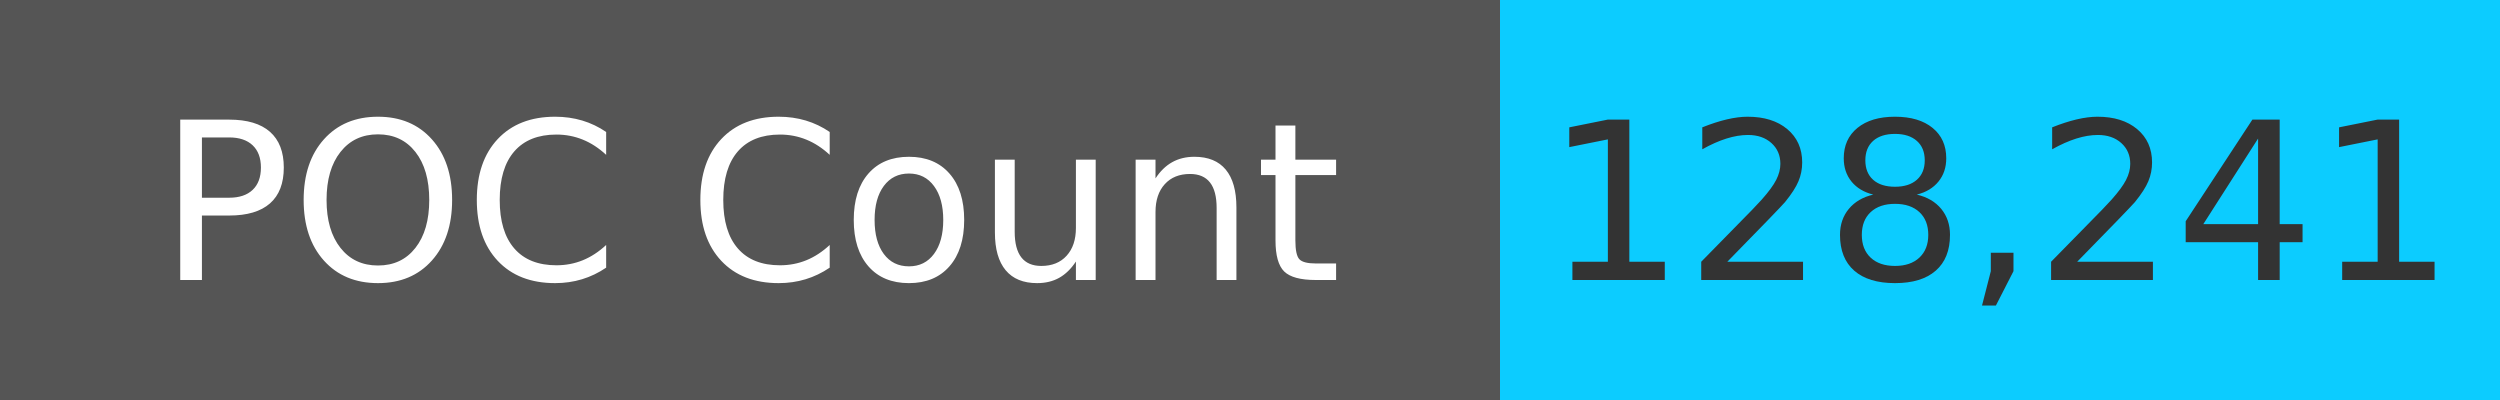
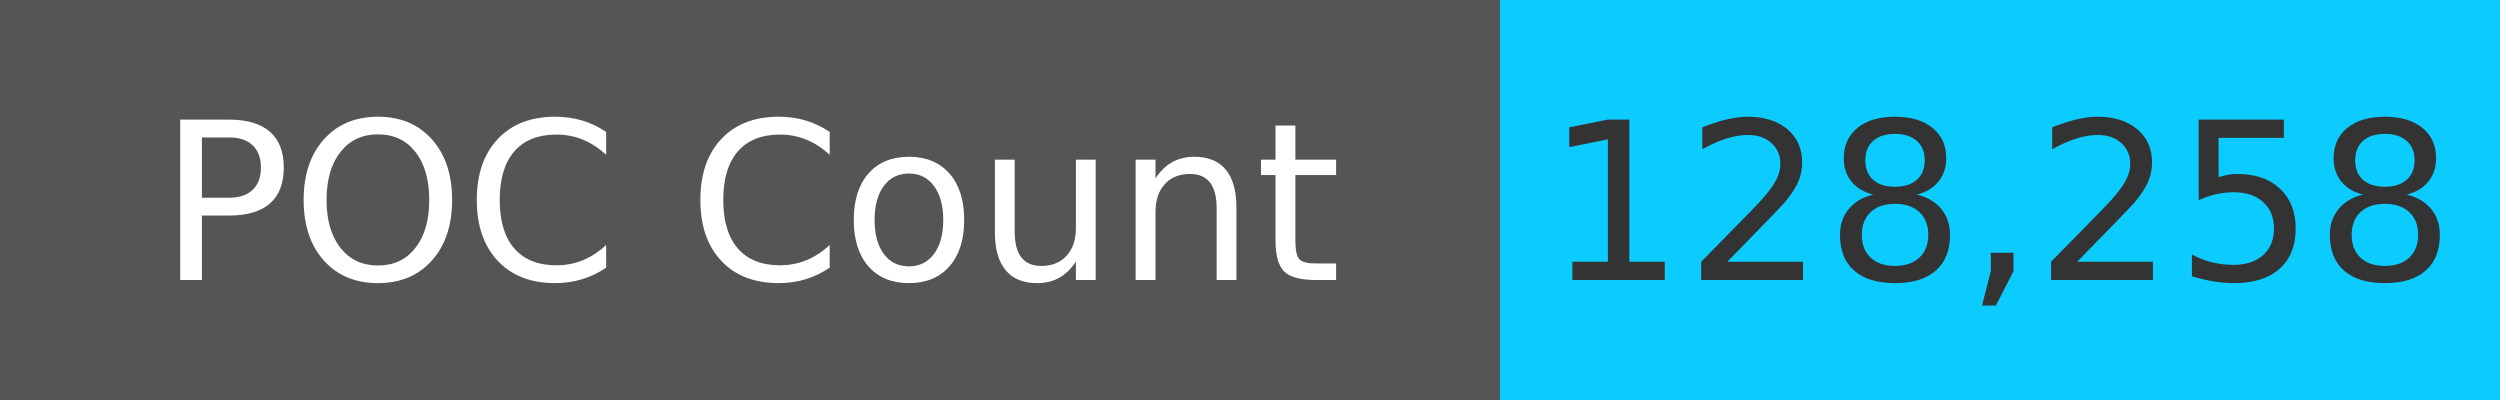
<svg xmlns="http://www.w3.org/2000/svg" width="125" height="20" role="img">
  <linearGradient id="s" x2="0" y2="100%">
    <stop offset="0" stop-color="#bbb" stop-opacity=".1" />
    <stop offset="1" stop-opacity=".1" />
  </linearGradient>
  <g>
    <rect width="75" height="20" fill="#555" />
    <rect x="75" width="267" height="20" fill="#0cccff" />
  </g>
  <g fill="#fff" text-anchor="middle" font-family="Verdana,Geneva,DejaVu Sans,sans-serif" text-rendering="geometricPrecision" font-size="110">
    <text x="375" y="140" transform="scale(.1)" fill="#fff">
            POC Count
        </text>
    <text x="1000" y="140" transform="scale(.1)" fill="#333">
-             128,241
+             128,258
        </text>
  </g>
</svg>
